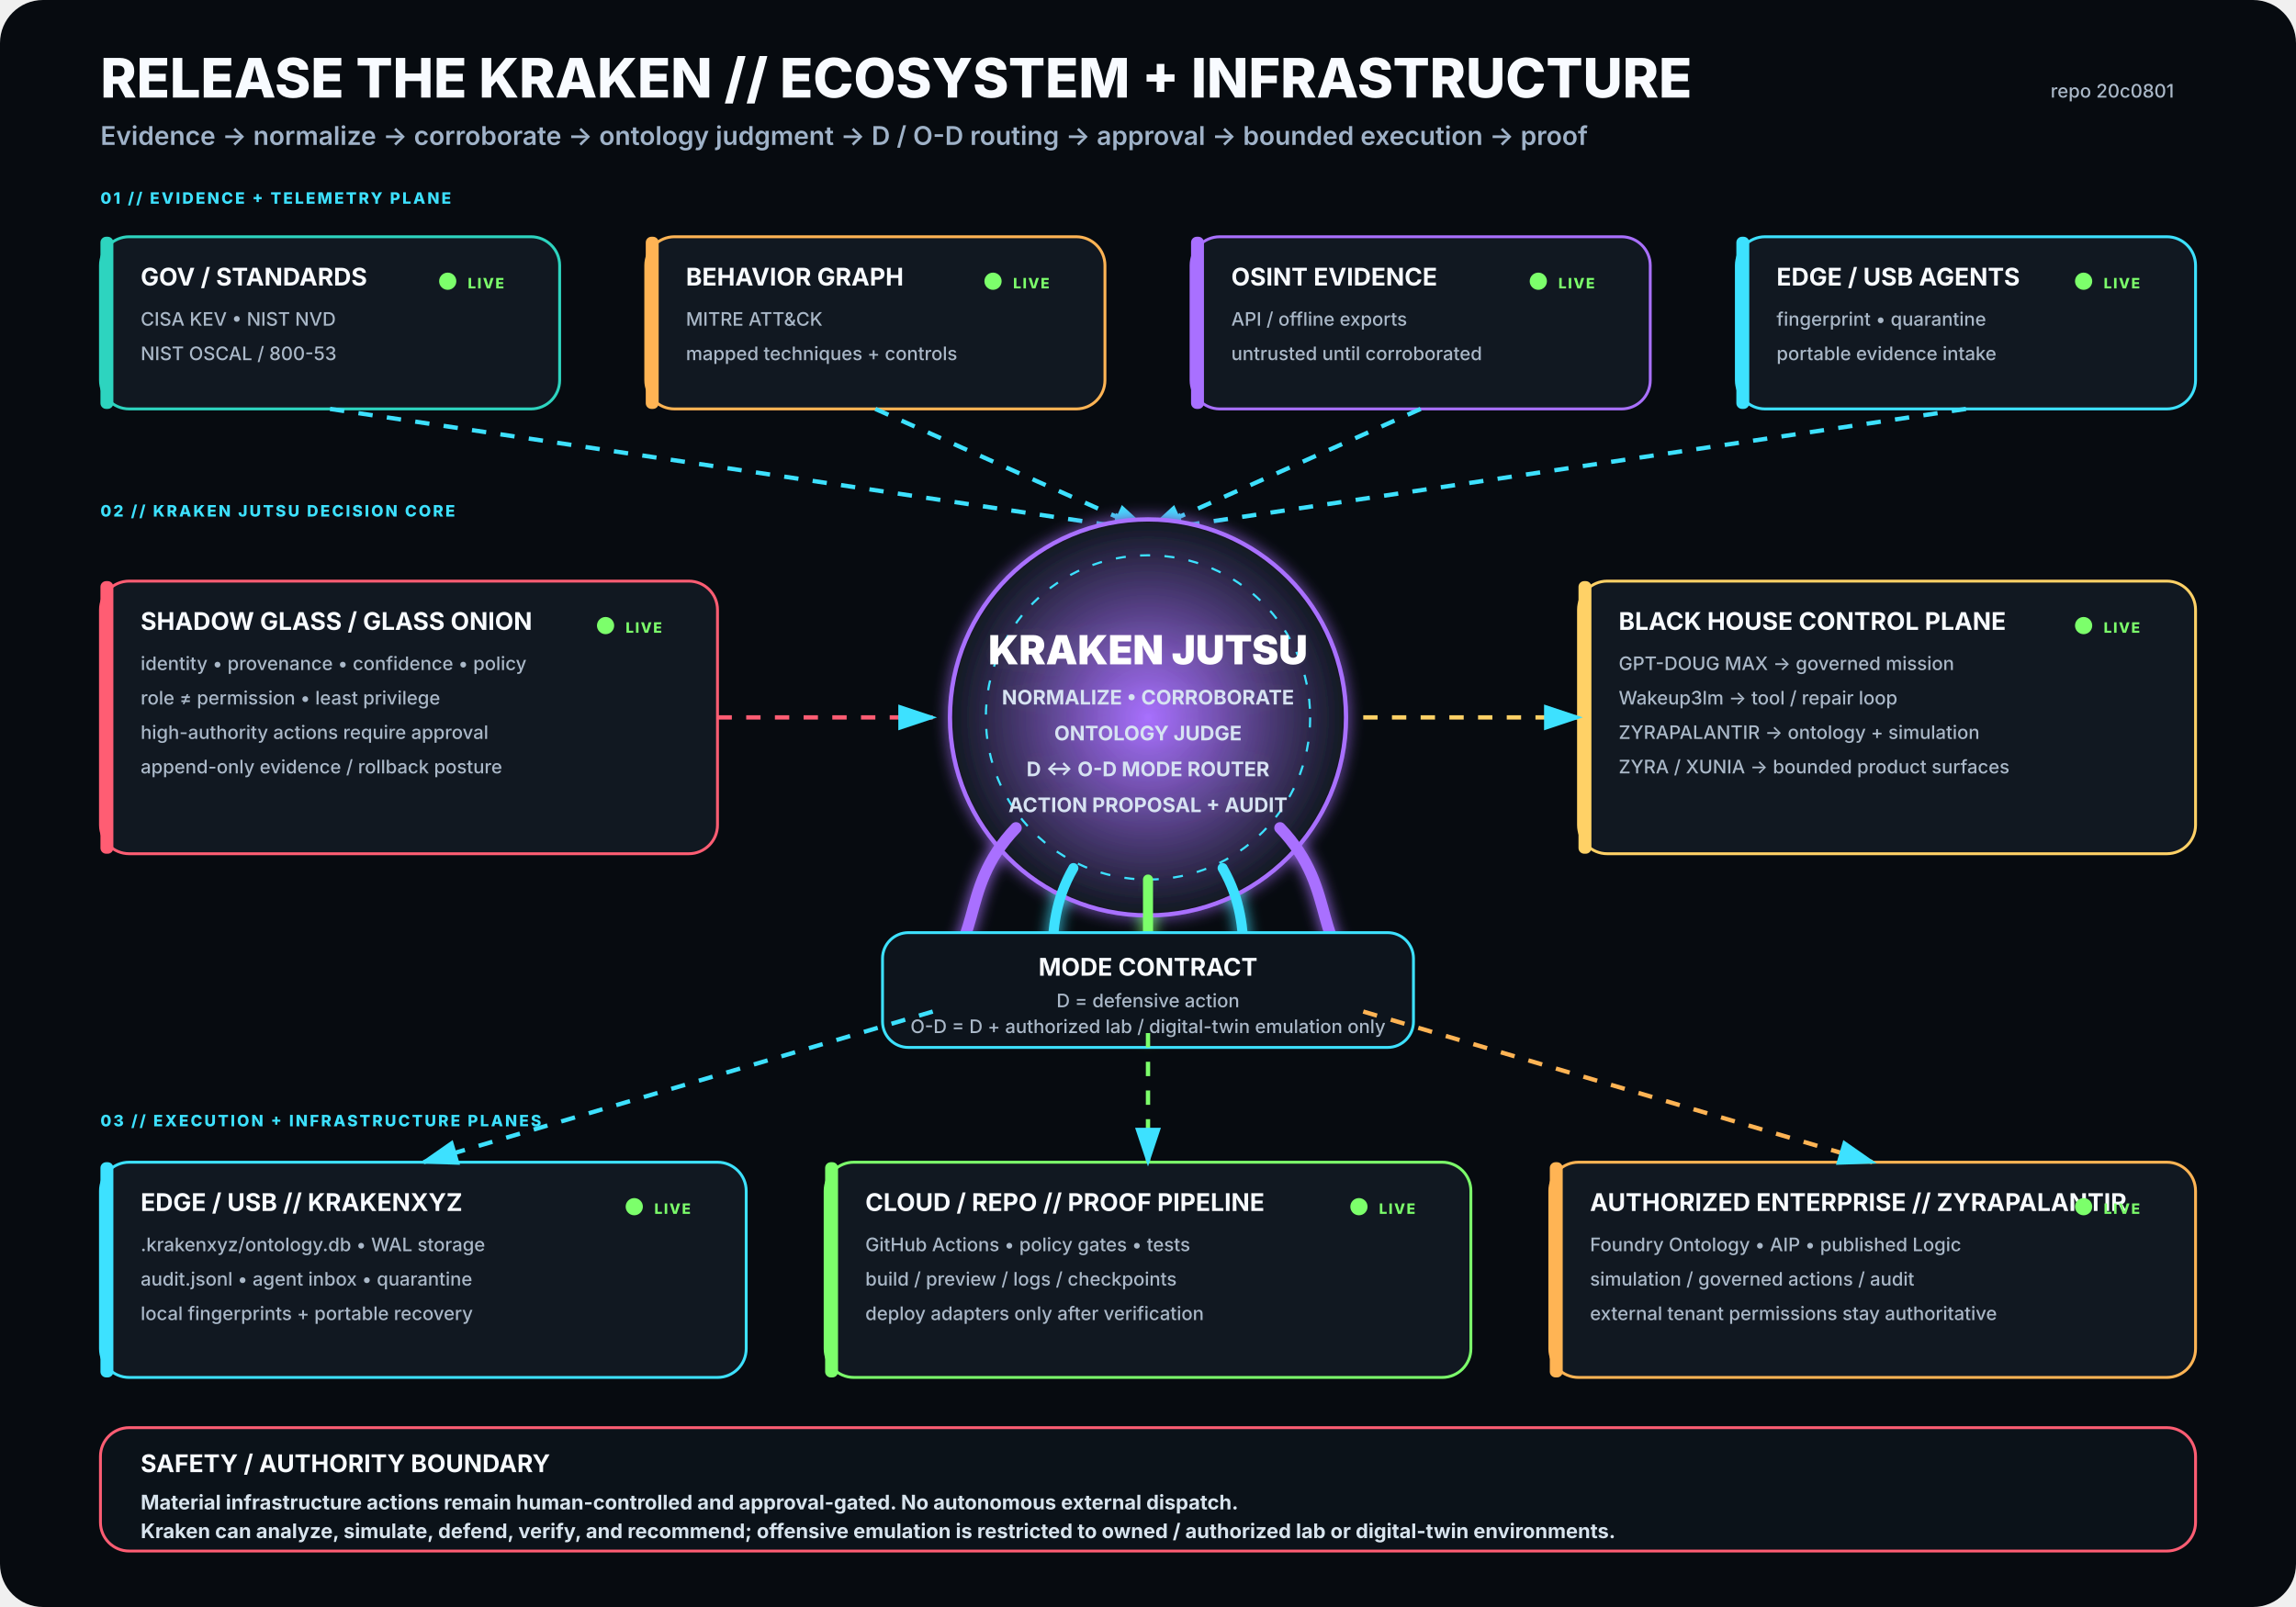
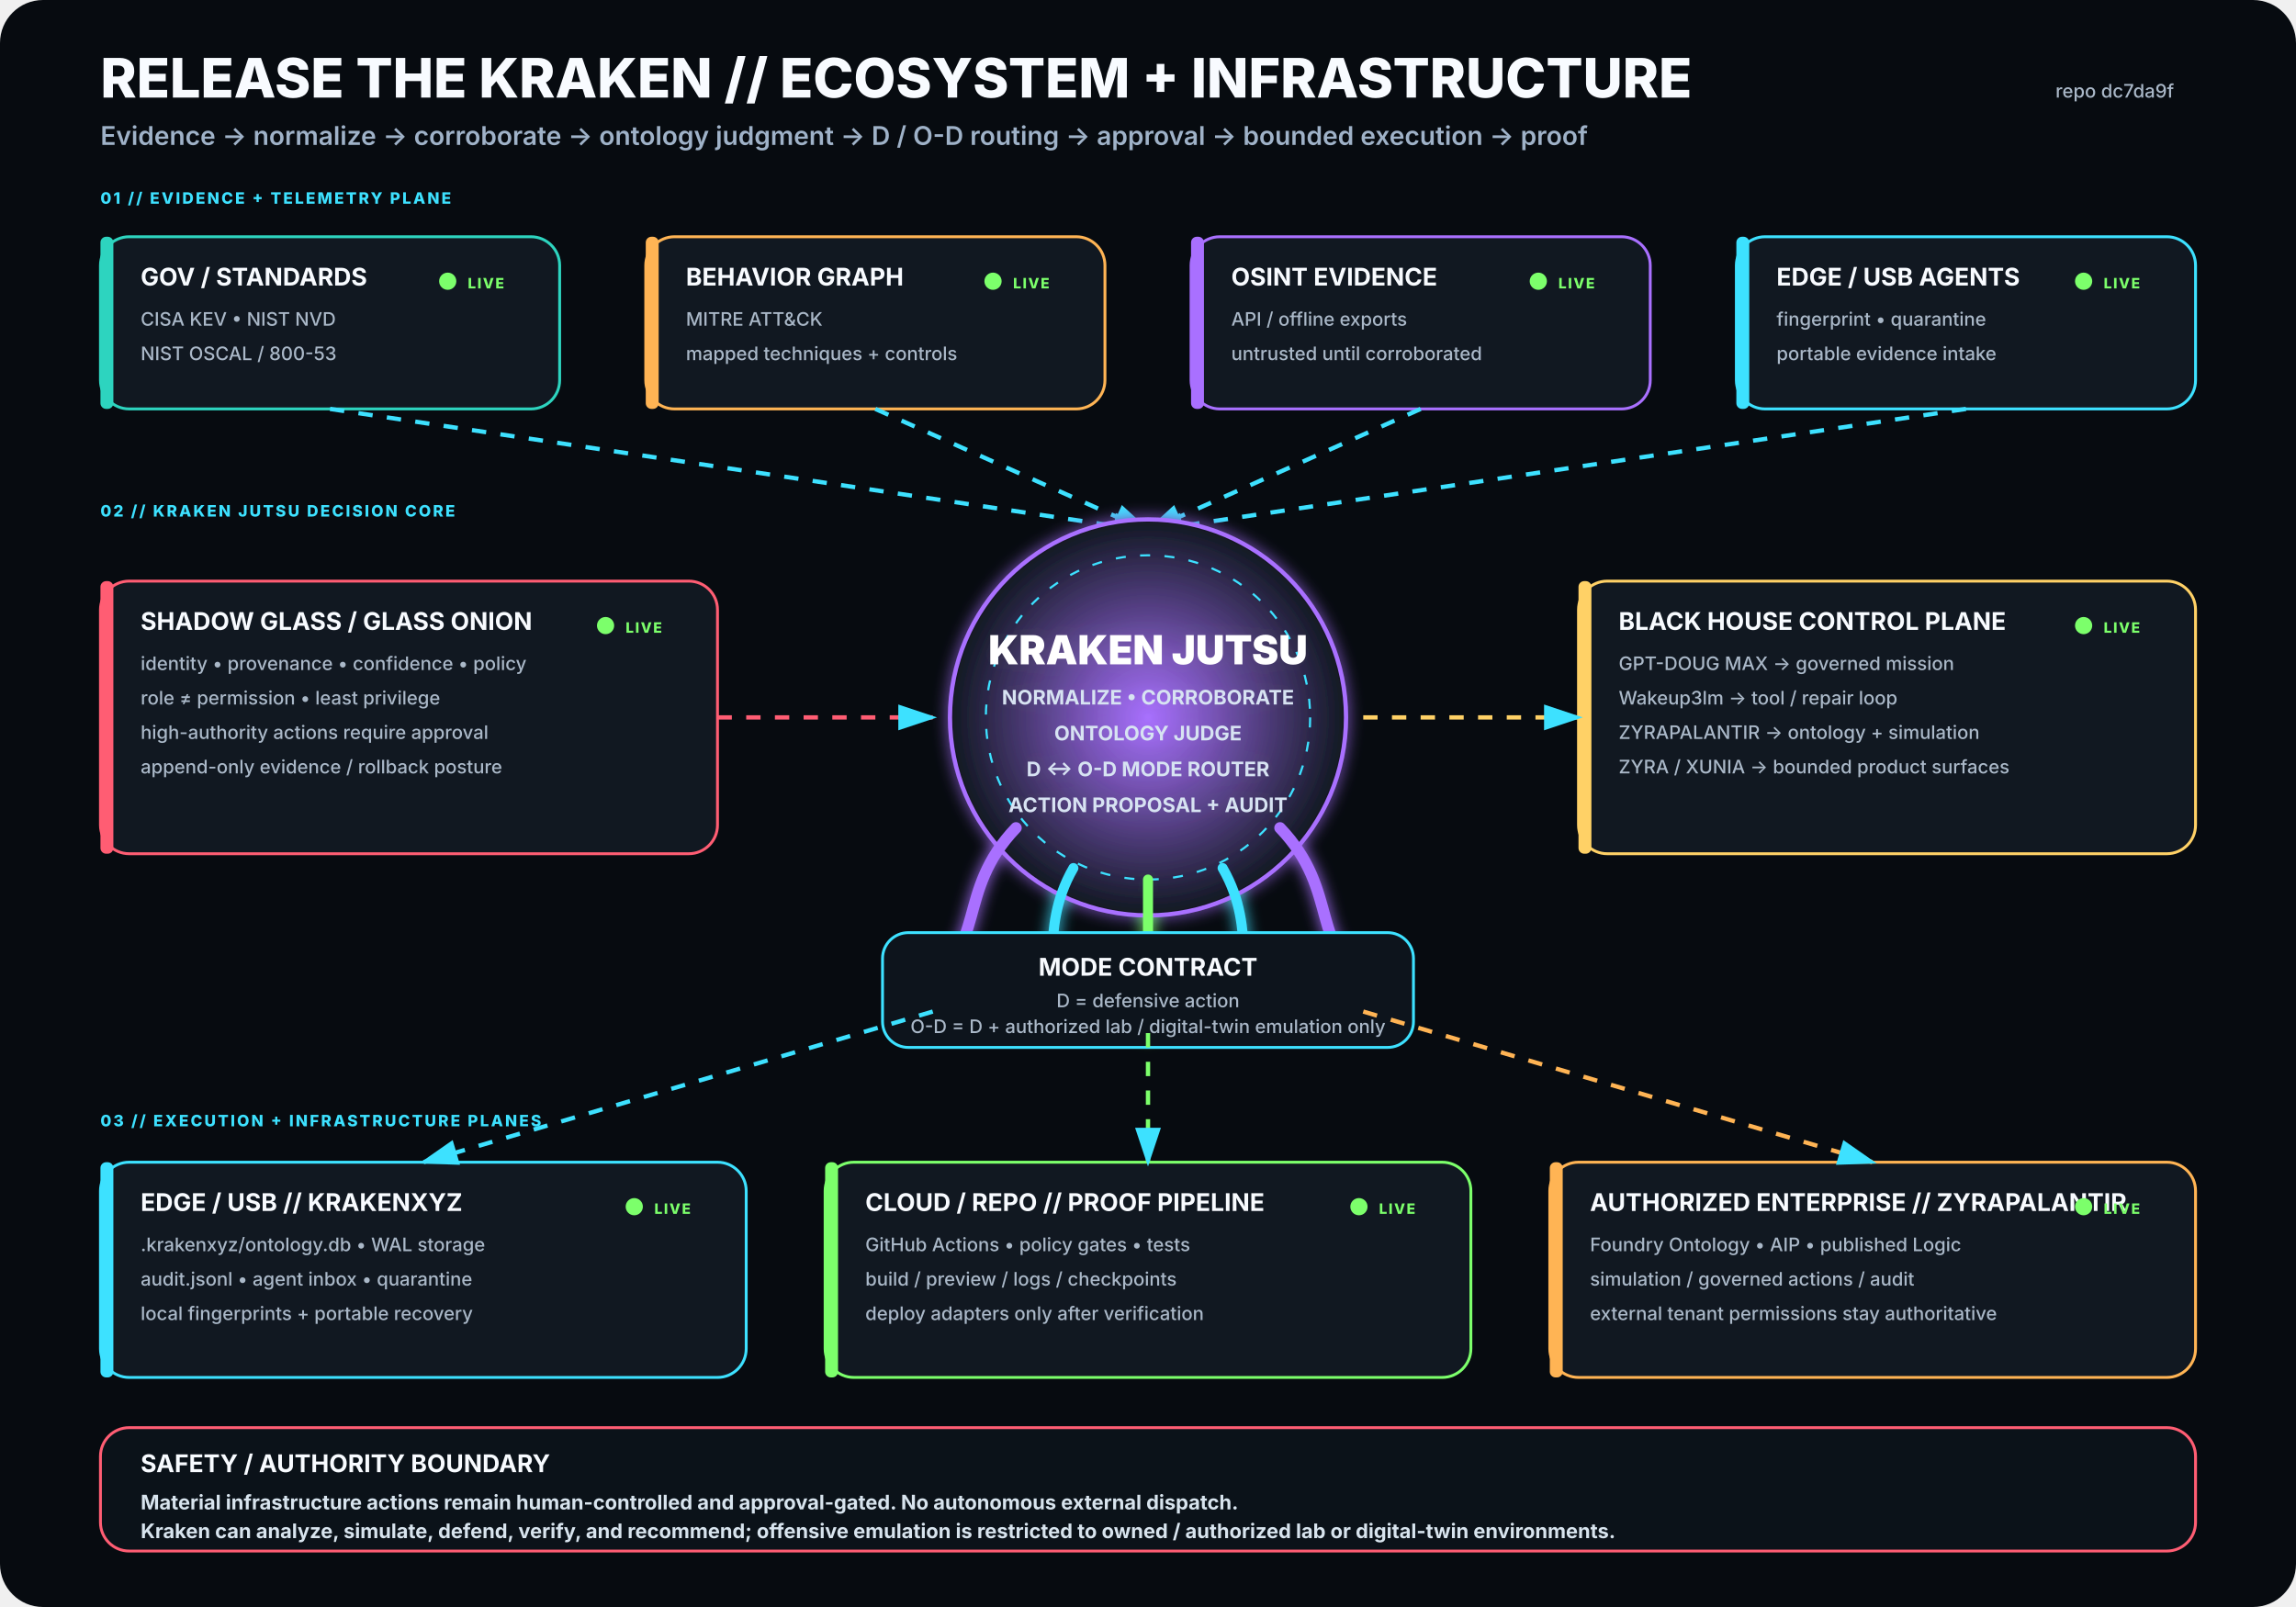
<svg xmlns="http://www.w3.org/2000/svg" viewBox="0 0 1600 1120" width="1600" height="1120" role="img" aria-labelledby="title desc">
  <rect width="1600" height="1120" rx="30" fill="#070B10" />
  <defs>
    <filter id="glow">
      <feGaussianBlur stdDeviation="5" result="b" />
      <feMerge>
        <feMergeNode in="b" />
        <feMergeNode in="SourceGraphic" />
      </feMerge>
    </filter>
    <radialGradient id="krakenCore">
      <stop offset="0%" stop-color="#A970FF" stop-opacity=".95" />
      <stop offset="100%" stop-color="#111821" stop-opacity="1" />
    </radialGradient>
    <marker id="arrow" markerWidth="10" markerHeight="10" refX="8" refY="3" orient="auto">
      <path d="M0,0 L0,6 L9,3 z" fill="#3DE1FF" />
    </marker>
  </defs>
  <style>
.h1{font:800 38px -apple-system,BlinkMacSystemFont,'Segoe UI',sans-serif;fill:#F8FBFF}
.h2{font:600 18px -apple-system,BlinkMacSystemFont,'Segoe UI',sans-serif;fill:#9FB2C8}
.title{font:750 17px -apple-system,BlinkMacSystemFont,'Segoe UI',sans-serif;fill:#F8FBFF}
.sub{font:500 13px -apple-system,BlinkMacSystemFont,'Segoe UI',sans-serif;fill:#AAB8C8}
.state{font:800 10px -apple-system,BlinkMacSystemFont,'Segoe UI',sans-serif;letter-spacing:1px}
.label{font:800 11px -apple-system,BlinkMacSystemFont,'Segoe UI',sans-serif;fill:#3DE1FF;letter-spacing:1.4px}
.core{font:850 28px -apple-system,BlinkMacSystemFont,'Segoe UI',sans-serif;fill:#FFFFFF}
.coreSub{font:650 14px -apple-system,BlinkMacSystemFont,'Segoe UI',sans-serif;fill:#D7E3F2}
.footer{font:650 14px -apple-system,BlinkMacSystemFont,'Segoe UI',sans-serif;fill:#D8E4EE}
</style>
  <text x="70" y="68" class="h1">RELEASE THE KRAKEN // ECOSYSTEM + INFRASTRUCTURE</text>
  <text x="70" y="101" class="h2">Evidence → normalize → corroborate → ontology judgment → D / O-D routing → approval → bounded execution → proof</text>
-   <text x="1515" y="68" text-anchor="end" class="sub">repo 20c0801</text>
+   <text x="1515" y="68" text-anchor="end" class="sub">repo dc7da9f</text>
  <text x="70" y="142" class="label">01 // EVIDENCE + TELEMETRY PLANE</text>
  <g transform="translate(70 165)">
    <rect width="320" height="120" rx="20" fill="#111821" stroke="#2DD4BF" stroke-width="2" />
    <rect x="0" y="0" width="9" height="120" rx="4" fill="#2DD4BF" />
    <text x="28" y="34" class="title">GOV / STANDARDS</text>
    <text x="28" y="62" class="sub">CISA KEV • NIST NVD</text>
    <text x="28" y="86" class="sub">NIST OSCAL / 800-53</text>
    <circle cx="242" cy="31" r="6" fill="#7CFF6B">
      <animate attributeName="opacity" values=".35;1;.35" dur="2.2s" repeatCount="indefinite" />
    </circle>
    <text x="256" y="36" class="state" fill="#7CFF6B">LIVE</text>
  </g>
  <g transform="translate(450 165)">
    <rect width="320" height="120" rx="20" fill="#111821" stroke="#FFB454" stroke-width="2" />
    <rect x="0" y="0" width="9" height="120" rx="4" fill="#FFB454" />
    <text x="28" y="34" class="title">BEHAVIOR GRAPH</text>
    <text x="28" y="62" class="sub">MITRE ATT&amp;CK</text>
    <text x="28" y="86" class="sub">mapped techniques + controls</text>
    <circle cx="242" cy="31" r="6" fill="#7CFF6B">
      <animate attributeName="opacity" values=".35;1;.35" dur="2.2s" repeatCount="indefinite" />
    </circle>
    <text x="256" y="36" class="state" fill="#7CFF6B">LIVE</text>
  </g>
  <g transform="translate(830 165)">
    <rect width="320" height="120" rx="20" fill="#111821" stroke="#A970FF" stroke-width="2" />
    <rect x="0" y="0" width="9" height="120" rx="4" fill="#A970FF" />
    <text x="28" y="34" class="title">OSINT EVIDENCE</text>
    <text x="28" y="62" class="sub">API / offline exports</text>
    <text x="28" y="86" class="sub">untrusted until corroborated</text>
    <circle cx="242" cy="31" r="6" fill="#7CFF6B">
      <animate attributeName="opacity" values=".35;1;.35" dur="2.2s" repeatCount="indefinite" />
    </circle>
    <text x="256" y="36" class="state" fill="#7CFF6B">LIVE</text>
  </g>
  <g transform="translate(1210 165)">
    <rect width="320" height="120" rx="20" fill="#111821" stroke="#3DE1FF" stroke-width="2" />
    <rect x="0" y="0" width="9" height="120" rx="4" fill="#3DE1FF" />
    <text x="28" y="34" class="title">EDGE / USB AGENTS</text>
    <text x="28" y="62" class="sub">fingerprint • quarantine</text>
    <text x="28" y="86" class="sub">portable evidence intake</text>
    <circle cx="242" cy="31" r="6" fill="#7CFF6B">
      <animate attributeName="opacity" values=".35;1;.35" dur="2.2s" repeatCount="indefinite" />
    </circle>
    <text x="256" y="36" class="state" fill="#7CFF6B">LIVE</text>
  </g>
  <path d="M230 285 L800 370" stroke="#3DE1FF" stroke-width="3" fill="none" marker-end="url(#arrow)" stroke-dasharray="10 10">
    <animate attributeName="stroke-dashoffset" values="20;0" dur="1.25s" repeatCount="indefinite" />
  </path>
  <path d="M610 285 L800 370" stroke="#3DE1FF" stroke-width="3" fill="none" marker-end="url(#arrow)" stroke-dasharray="10 10">
    <animate attributeName="stroke-dashoffset" values="20;0" dur="1.25s" repeatCount="indefinite" />
  </path>
  <path d="M990 285 L800 370" stroke="#3DE1FF" stroke-width="3" fill="none" marker-end="url(#arrow)" stroke-dasharray="10 10">
    <animate attributeName="stroke-dashoffset" values="20;0" dur="1.25s" repeatCount="indefinite" />
  </path>
  <path d="M1370 285 L800 370" stroke="#3DE1FF" stroke-width="3" fill="none" marker-end="url(#arrow)" stroke-dasharray="10 10">
    <animate attributeName="stroke-dashoffset" values="20;0" dur="1.25s" repeatCount="indefinite" />
  </path>
  <text x="70" y="360" class="label">02 // KRAKEN JUTSU DECISION CORE</text>
  <g filter="url(#glow)">
    <circle cx="800" cy="500" r="138" fill="url(#krakenCore)" stroke="#A970FF" stroke-width="3" />
    <circle cx="800" cy="500" r="113" fill="none" stroke="#3DE1FF" stroke-width="1.5" stroke-dasharray="7 10" />
    <text x="800" y="463" text-anchor="middle" class="core">KRAKEN JUTSU</text>
    <text x="800" y="491" text-anchor="middle" class="coreSub">NORMALIZE • CORROBORATE</text>
    <text x="800" y="516" text-anchor="middle" class="coreSub">ONTOLOGY JUDGE</text>
    <text x="800" y="541" text-anchor="middle" class="coreSub">D ↔ O-D MODE ROUTER</text>
    <text x="800" y="566" text-anchor="middle" class="coreSub">ACTION PROPOSAL + AUDIT</text>
    <path d="M708 577 C665 622 689 661 643 686" stroke="#A970FF" stroke-width="8" fill="none" stroke-linecap="round" />
    <path d="M748 605 C722 650 744 686 718 711" stroke="#3DE1FF" stroke-width="7" fill="none" stroke-linecap="round" />
    <path d="M800 613 C800 666 800 687 800 720" stroke="#7CFF6B" stroke-width="7" fill="none" stroke-linecap="round" />
    <path d="M852 605 C878 650 856 686 882 711" stroke="#3DE1FF" stroke-width="7" fill="none" stroke-linecap="round" />
    <path d="M892 577 C935 622 911 661 957 686" stroke="#A970FF" stroke-width="8" fill="none" stroke-linecap="round" />
  </g>
  <g transform="translate(70 405)">
    <rect width="430" height="190" rx="20" fill="#111821" stroke="#FF5D73" stroke-width="2" />
    <rect x="0" y="0" width="9" height="190" rx="4" fill="#FF5D73" />
    <text x="28" y="34" class="title">SHADOW GLASS / GLASS ONION</text>
    <text x="28" y="62" class="sub">identity • provenance • confidence • policy</text>
    <text x="28" y="86" class="sub">role ≠ permission • least privilege</text>
    <text x="28" y="110" class="sub">high-authority actions require approval</text>
    <text x="28" y="134" class="sub">append-only evidence / rollback posture</text>
    <circle cx="352" cy="31" r="6" fill="#7CFF6B">
      <animate attributeName="opacity" values=".35;1;.35" dur="2.2s" repeatCount="indefinite" />
    </circle>
    <text x="366" y="36" class="state" fill="#7CFF6B">LIVE</text>
  </g>
  <path d="M500 500 L650 500" stroke="#FF5D73" stroke-width="3" fill="none" marker-end="url(#arrow)" stroke-dasharray="10 10">
    <animate attributeName="stroke-dashoffset" values="20;0" dur="1.25s" repeatCount="indefinite" />
  </path>
  <g transform="translate(1100 405)">
    <rect width="430" height="190" rx="20" fill="#111821" stroke="#FFD166" stroke-width="2" />
    <rect x="0" y="0" width="9" height="190" rx="4" fill="#FFD166" />
    <text x="28" y="34" class="title">BLACK HOUSE CONTROL PLANE</text>
    <text x="28" y="62" class="sub">GPT-DOUG MAX → governed mission</text>
    <text x="28" y="86" class="sub">Wakeup3lm → tool / repair loop</text>
    <text x="28" y="110" class="sub">ZYRAPALANTIR → ontology + simulation</text>
    <text x="28" y="134" class="sub">ZYRA / XUNIA → bounded product surfaces</text>
    <circle cx="352" cy="31" r="6" fill="#7CFF6B">
      <animate attributeName="opacity" values=".35;1;.35" dur="2.2s" repeatCount="indefinite" />
    </circle>
    <text x="366" y="36" class="state" fill="#7CFF6B">LIVE</text>
  </g>
  <path d="M950 500 L1100 500" stroke="#FFD166" stroke-width="3" fill="none" marker-end="url(#arrow)" stroke-dasharray="10 10">
    <animate attributeName="stroke-dashoffset" values="20;0" dur="1.25s" repeatCount="indefinite" />
  </path>
  <g transform="translate(615 650)">
    <rect width="370" height="80" rx="18" fill="#0D141C" stroke="#3DE1FF" stroke-width="2" />
    <text x="185" y="30" text-anchor="middle" class="title">MODE CONTRACT</text>
    <text x="185" y="52" text-anchor="middle" class="sub">D = defensive action</text>
    <text x="185" y="70" text-anchor="middle" class="sub">O-D = D + authorized lab / digital-twin emulation only</text>
  </g>
  <text x="70" y="785" class="label">03 // EXECUTION + INFRASTRUCTURE PLANES</text>
  <g transform="translate(70 810)">
    <rect width="450" height="150" rx="20" fill="#111821" stroke="#3DE1FF" stroke-width="2" />
    <rect x="0" y="0" width="9" height="150" rx="4" fill="#3DE1FF" />
    <text x="28" y="34" class="title">EDGE / USB // KRAKENXYZ</text>
    <text x="28" y="62" class="sub">.krakenxyz/ontology.db • WAL storage</text>
    <text x="28" y="86" class="sub">audit.jsonl • agent inbox • quarantine</text>
    <text x="28" y="110" class="sub">local fingerprints + portable recovery</text>
    <circle cx="372" cy="31" r="6" fill="#7CFF6B">
      <animate attributeName="opacity" values=".35;1;.35" dur="2.2s" repeatCount="indefinite" />
    </circle>
    <text x="386" y="36" class="state" fill="#7CFF6B">LIVE</text>
  </g>
  <g transform="translate(575 810)">
    <rect width="450" height="150" rx="20" fill="#111821" stroke="#7CFF6B" stroke-width="2" />
    <rect x="0" y="0" width="9" height="150" rx="4" fill="#7CFF6B" />
    <text x="28" y="34" class="title">CLOUD / REPO // PROOF PIPELINE</text>
    <text x="28" y="62" class="sub">GitHub Actions • policy gates • tests</text>
    <text x="28" y="86" class="sub">build / preview / logs / checkpoints</text>
    <text x="28" y="110" class="sub">deploy adapters only after verification</text>
    <circle cx="372" cy="31" r="6" fill="#7CFF6B">
      <animate attributeName="opacity" values=".35;1;.35" dur="2.2s" repeatCount="indefinite" />
    </circle>
    <text x="386" y="36" class="state" fill="#7CFF6B">LIVE</text>
  </g>
  <g transform="translate(1080 810)">
    <rect width="450" height="150" rx="20" fill="#111821" stroke="#FFB454" stroke-width="2" />
    <rect x="0" y="0" width="9" height="150" rx="4" fill="#FFB454" />
    <text x="28" y="34" class="title">AUTHORIZED ENTERPRISE // ZYRAPALANTIR</text>
    <text x="28" y="62" class="sub">Foundry Ontology • AIP • published Logic</text>
    <text x="28" y="86" class="sub">simulation / governed actions / audit</text>
    <text x="28" y="110" class="sub">external tenant permissions stay authoritative</text>
    <circle cx="372" cy="31" r="6" fill="#7CFF6B">
      <animate attributeName="opacity" values=".35;1;.35" dur="2.2s" repeatCount="indefinite" />
    </circle>
    <text x="386" y="36" class="state" fill="#7CFF6B">LIVE</text>
  </g>
  <path d="M650 705 L295 810" stroke="#3DE1FF" stroke-width="3" fill="none" marker-end="url(#arrow)" stroke-dasharray="10 10">
    <animate attributeName="stroke-dashoffset" values="20;0" dur="1.25s" repeatCount="indefinite" />
  </path>
  <path d="M800 720 L800 810" stroke="#7CFF6B" stroke-width="3" fill="none" marker-end="url(#arrow)" stroke-dasharray="10 10">
    <animate attributeName="stroke-dashoffset" values="20;0" dur="1.25s" repeatCount="indefinite" />
  </path>
  <path d="M950 705 L1305 810" stroke="#FFB454" stroke-width="3" fill="none" marker-end="url(#arrow)" stroke-dasharray="10 10">
    <animate attributeName="stroke-dashoffset" values="20;0" dur="1.25s" repeatCount="indefinite" />
  </path>
  <g transform="translate(70 995)">
    <rect width="1460" height="86" rx="20" fill="#0B1219" stroke="#FF5D73" stroke-width="2" />
    <text x="28" y="31" class="title">SAFETY / AUTHORITY BOUNDARY</text>
    <text x="28" y="57" class="footer">Material infrastructure actions remain human-controlled and approval-gated. No autonomous external dispatch.</text>
    <text x="28" y="77" class="footer">Kraken can analyze, simulate, defend, verify, and recommend; offensive emulation is restricted to owned / authorized lab or digital-twin environments.</text>
  </g>
</svg>
